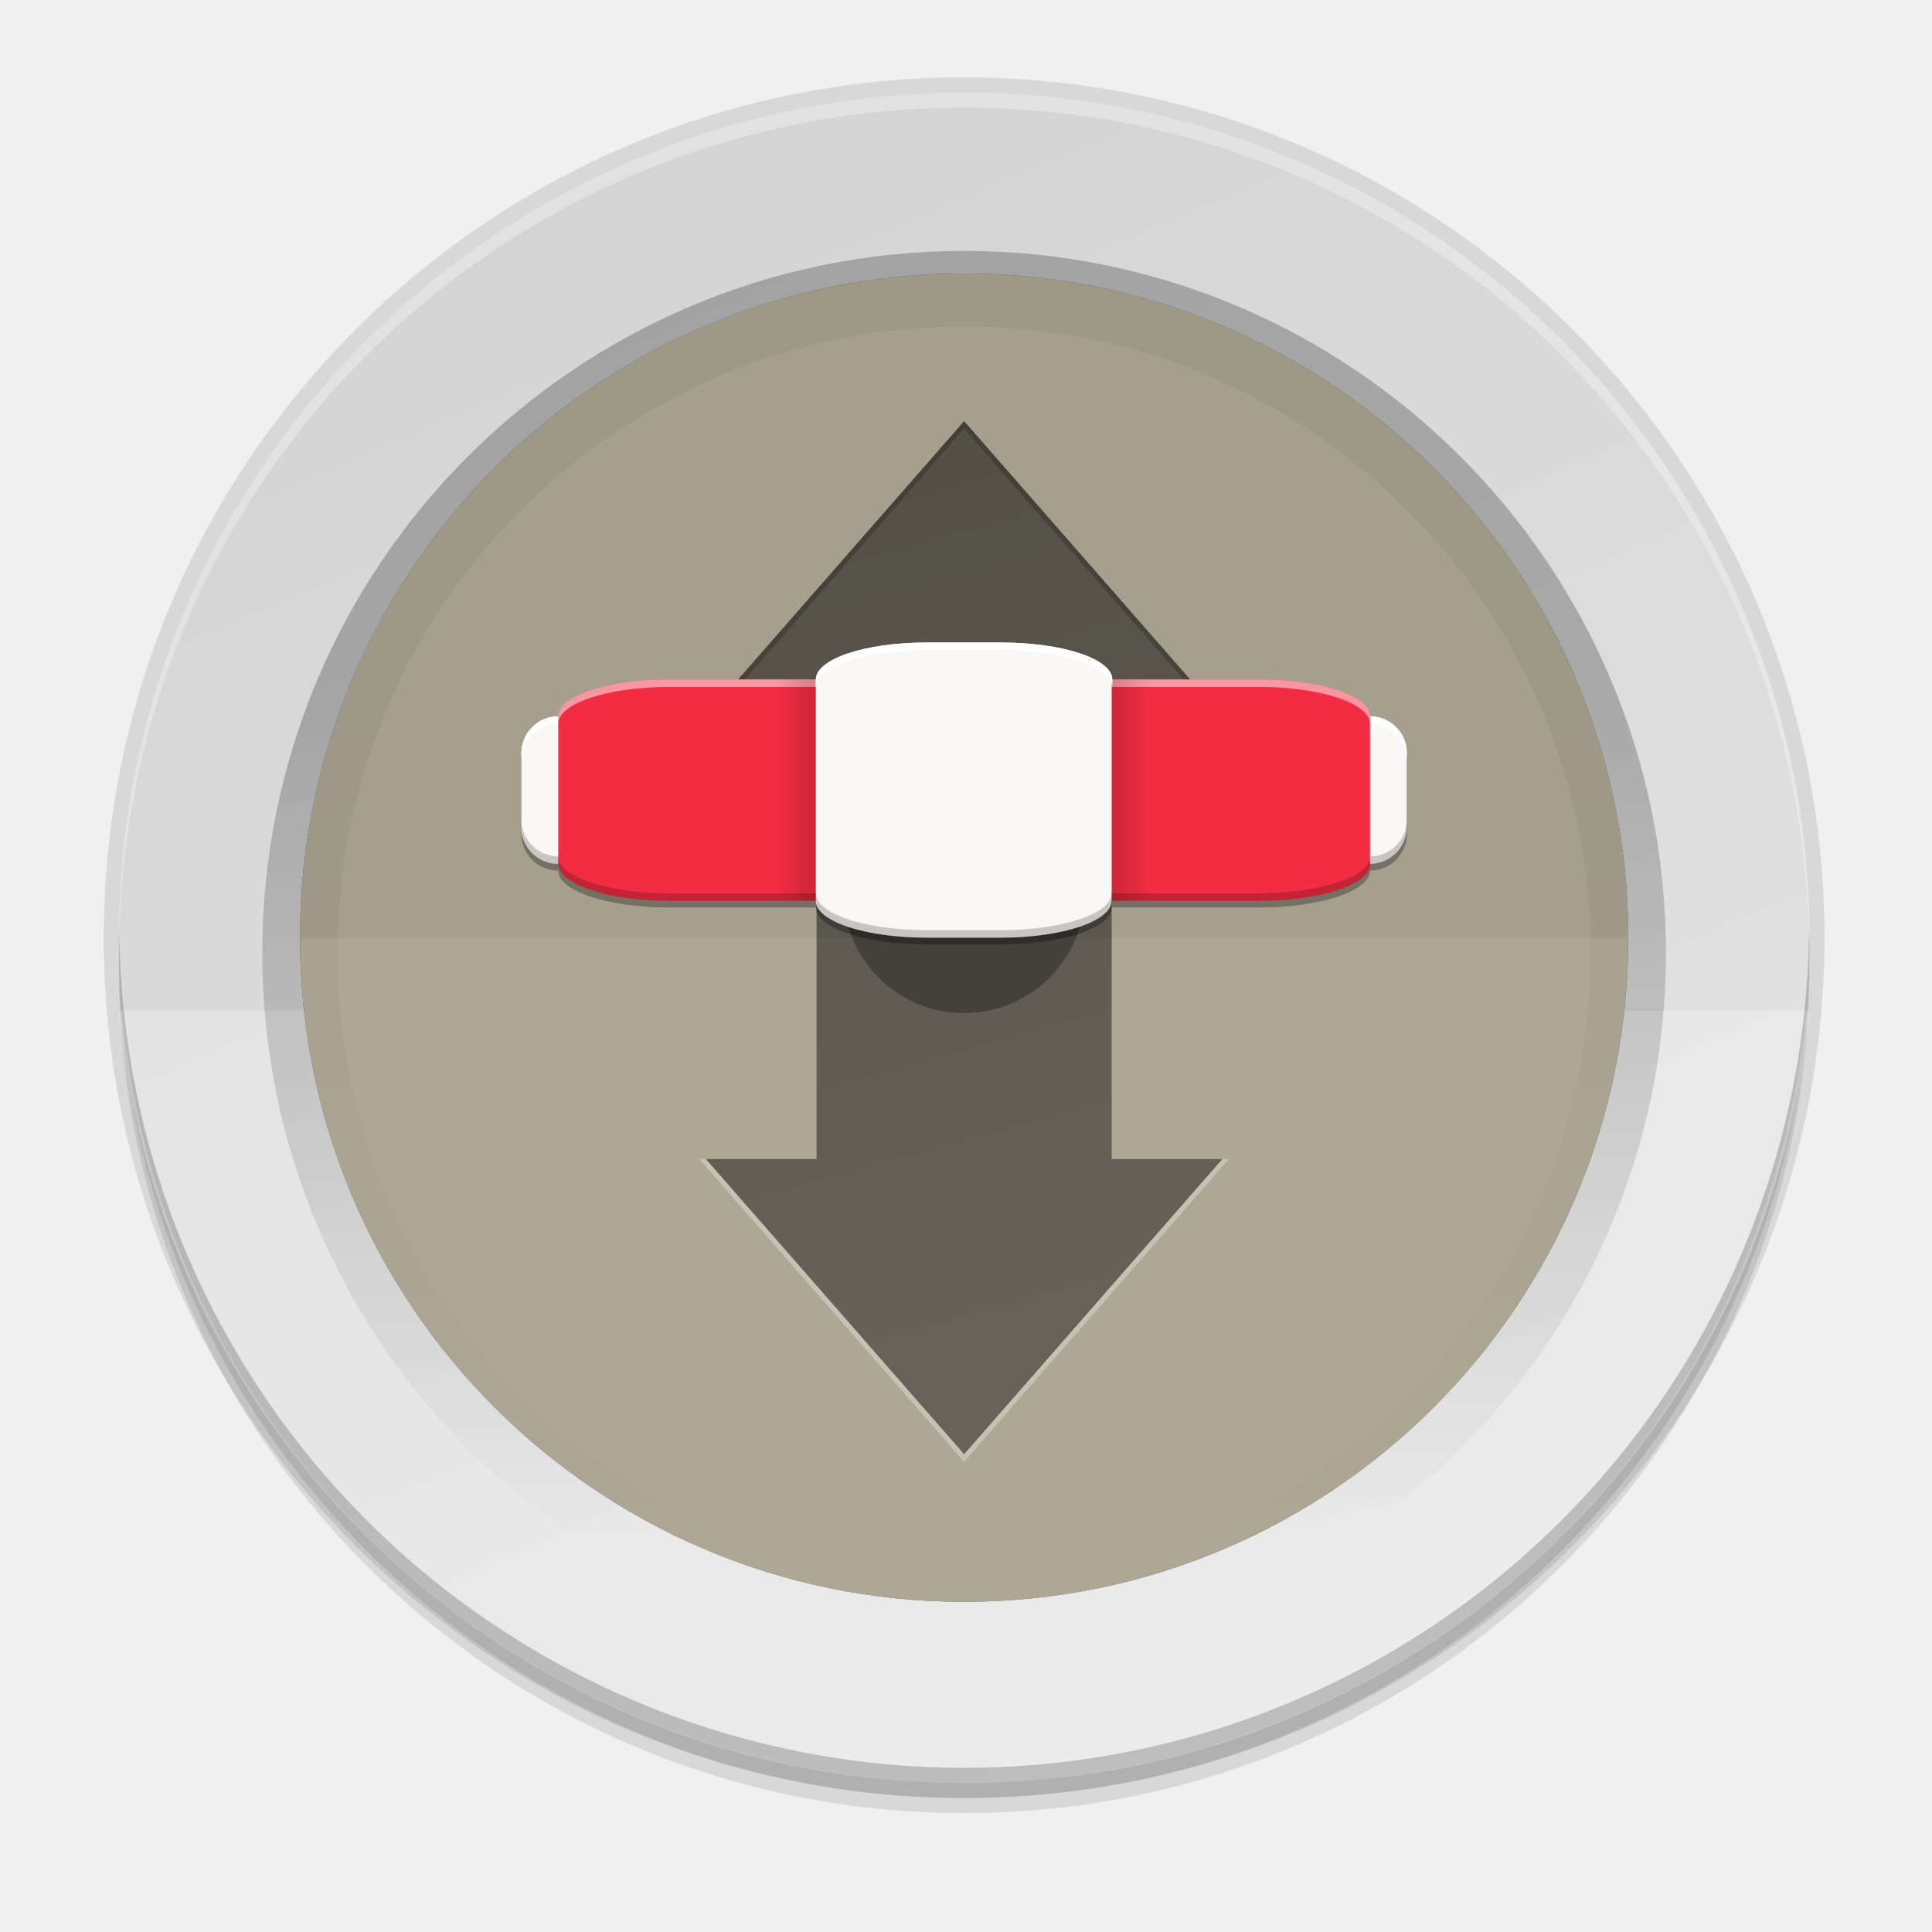
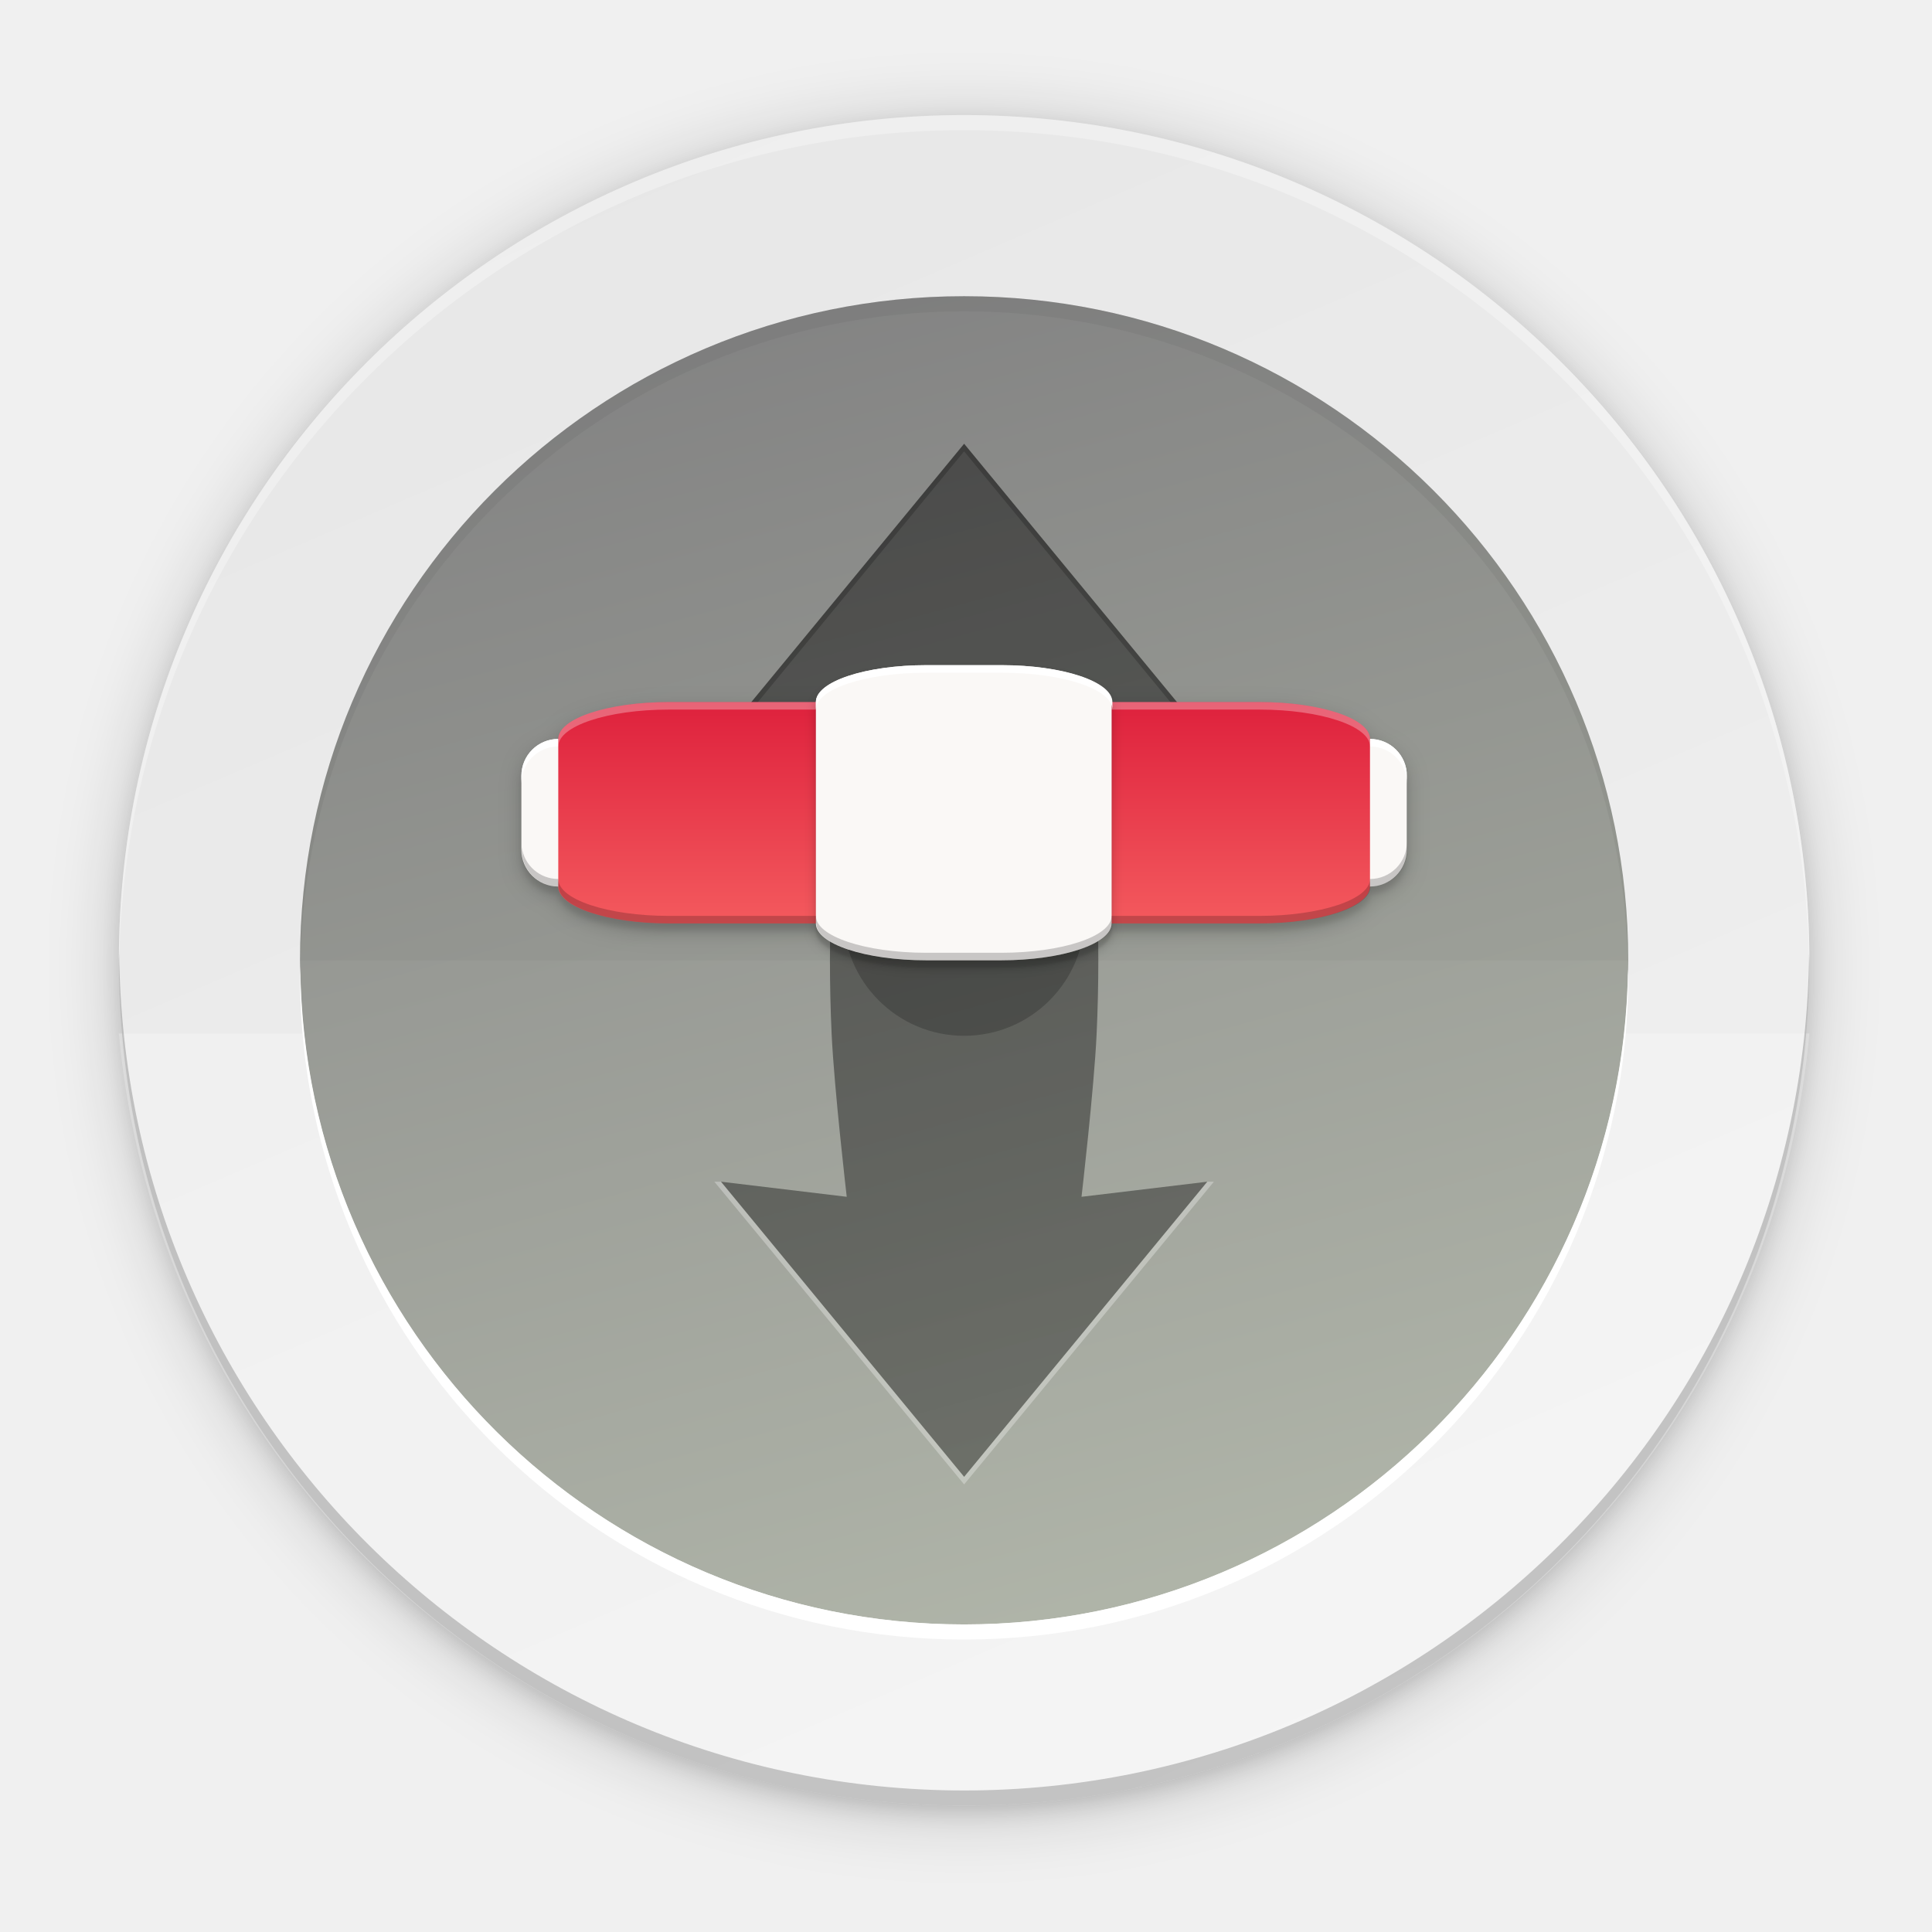
- <svg xmlns="http://www.w3.org/2000/svg" xmlns:xlink="http://www.w3.org/1999/xlink" fill="none" height="256" viewBox="0 0 256 256" width="256">
-   <linearGradient id="paint0_linear" gradientUnits="userSpaceOnUse" x1="175.752" x2="79.752" y1="236.248" y2="12.248">
-     <stop offset="0" stop-color="#e6e6e6" />
-     <stop offset="1" stop-color="#d3d3d3" />
+ <svg xmlns="http://www.w3.org/2000/svg" height="256" width="256">
+   <filter id="a" color-interpolation-filters="sRGB" height="1.024" width="1.024" x="-.012" y="-.012">
+     <feGaussianBlur stdDeviation=".196" />
+   </filter>
+   <filter id="b" color-interpolation-filters="sRGB" height="1.096" width="1.096" x="-.048" y="-.048">
+     <feGaussianBlur stdDeviation=".783" />
+   </filter>
+   <linearGradient id="c" gradientUnits="userSpaceOnUse" x1="127.752" x2="127.752" y1="87.248" y2="127.248">
+     <stop offset="0" stop-color="#da1636" />
+     <stop offset="1" stop-color="#f76363" />
  </linearGradient>
-   <linearGradient id="lg1">
-     <stop offset="0" />
-     <stop offset="1" stop-opacity="0" />
-   </linearGradient>
-   <linearGradient id="paint1_linear" gradientUnits="userSpaceOnUse" x1="127.752" x2="127.752" xlink:href="#lg1" y1="92.248" y2="204.248" />
-   <linearGradient id="paint3_linear" gradientUnits="userSpaceOnUse" x1="111.914" x2="149.247" y1="55.803" y2="192.693">
+   <linearGradient id="d" gradientUnits="userSpaceOnUse" x1="111.914" x2="149.247" y1="58.802" y2="195.693">
    <stop offset="0" />
    <stop offset="1" stop-opacity=".8" />
  </linearGradient>
-   <linearGradient id="paint4_linear" gradientUnits="userSpaceOnUse" x1="108.008" x2="103.119" xlink:href="#lg1" y1="104.693" y2="104.693" />
-   <linearGradient id="paint5_linear" gradientUnits="userSpaceOnUse" x1="147.396" x2="152.285" xlink:href="#lg1" y1="104.693" y2="104.693" />
-   <g fill="#000">
-     <path d="m127.752 240.248c61.856 0 112-50.144 112-112 0-61.856-50.144-112-112-112-61.856 0-112 50.144-112 112 0 61.856 50.144 112 112 112z" opacity=".1" />
-     <path d="m127.752 238.248c61.856 0 112-50.144 112-112 0-61.856-50.144-112-112-112-61.856 0-112 50.144-112 112 0 61.856 50.144 112 112 112z" opacity=".1" />
-     <path d="m127.752 238.248c62.96 0 114-51.04 114-114 0-62.961-51.04-114-114-114-62.961 0-114 51.039-114 114 0 62.96 51.039 114 114 114z" opacity=".1" />
-   </g>
-   <path d="m127.752 12.248c-61.856 0-112 50.144-112 112 0 61.856 50.144 112 112 112 61.856 0 112-50.144 112-112 0-61.856-50.144-112-112-112z" fill="url(#paint0_linear)" />
-   <path d="m15.752 133.944c2.551 27.943 15.449 53.925 36.164 72.851s47.754 29.43 75.813 29.453c28.067-.011 55.117-10.511 75.842-29.438s33.629-44.915 36.181-72.866z" fill="#fff" opacity=".25" />
-   <path d="m127.752 36.248c48.601 0 88 39.399 88 88 0 48.601-39.399 88-88 88-48.601 0-88-39.399-88-88 0-48.601 39.399-88 88-88z" fill="#5d5d5d" />
-   <path d="m39.752 124.248c0-23.339 9.271-45.722 25.775-62.225 16.503-16.503 38.886-25.775 62.225-25.775s45.722 9.271 62.225 25.775c16.504 16.503 25.775 38.886 25.775 62.225z" fill="#000" opacity=".05" />
-   <path d="m127.752 38.248c-48.601 0-88 39.399-88 88 0 48.601 39.399 88 88 88 48.601 0 88-39.399 88-88 0-48.601-39.399-88-88-88z" opacity=".2" stroke="url(#paint1_linear)" stroke-linejoin="round" stroke-width="10" />
-   <path d="m127.752 212.248c48.601 0 88-39.399 88-88 0-48.601-39.399-88-88-88-48.601 0-88 39.399-88 88 0 48.601 39.399 88 88 88z" fill="#aea795" />
-   <path d="m127.752 36.248c-11.556 0-23 2.276-33.676 6.699-10.677 4.422-20.378 10.904-28.549 19.076-8.172 8.171-14.654 17.873-19.076 28.549-4.423 10.677-6.699 22.12-6.699 33.676h176c0-11.556-2.276-22.999-6.699-33.676-4.422-10.677-10.904-20.378-19.076-28.549-8.171-8.172-17.872-14.654-28.549-19.076s-22.12-6.699-33.676-6.699z" fill="#000" opacity=".05" />
-   <path d="m127.752 38.248c-48.601 0-88 39.399-88 88 0 48.601 39.399 88 88 88 48.601 0 88-39.399 88-88 0-48.601-39.399-88-88-88z" opacity=".05" stroke="url(#paint1_linear)" stroke-linejoin="round" stroke-width="10" />
-   <path d="m127.752 55.803-34.223 39.111h14.668v19.557 19.554 19.557h-14.668l34.223 39.111 34.223-39.111h-14.668v-19.557-19.554-19.557h14.668z" fill="url(#paint3_linear)" opacity=".5" />
-   <path d="m127.752 55.803-34.223 39.111h.875l33.348-38.111 33.348 38.111h.875z" fill="#000" opacity=".2" />
-   <path d="m92.657 153.581 35.095 40.11 35.095-40.11h-.873l-34.222 39.112-34.222-39.112z" fill="#fff" opacity=".3" />
-   <path d="m122.775 86.026c-8.126-0-14.667 2.18-14.667 4.889h-19.467c-8.125 0-14.667 2.18-14.667 4.889-2.708 0-4.889 2.18-4.889 4.889v9.777c0 2.709 2.18 4.889 4.889 4.889 0 2.709 6.541 4.889 14.667 4.889h19.467c0 2.709 6.541 4.889 14.667 4.889h9.855c8.125 0 14.666-2.18 14.666-4.889h19.567c8.126 0 14.667-2.18 14.667-4.889 2.708 0 4.889-2.18 4.889-4.889v-9.777c0-2.709-2.181-4.889-4.889-4.889 0-2.708-6.541-4.889-14.667-4.889l-19.567 0c0-2.708-6.541-4.889-14.666-4.889z" fill="#000" opacity=".3" />
-   <path d="m181.53 94.915h-107.556c-2.7 0-4.889 2.189-4.889 4.889v9.778c0 2.7 2.189 4.888 4.889 4.888h107.556c2.7 0 4.889-2.188 4.889-4.888v-9.778c0-2.7-2.189-4.889-4.889-4.889z" fill="#faf8f6" />
-   <path d="m73.975 94.914c-2.708 0-4.889 2.18-4.889 4.889v1c0-2.708 2.18-4.889 4.889-4.889h107.554c2.709 0 4.889 2.18 4.889 4.889v-1c0-2.708-2.18-4.889-4.889-4.889z" fill="#fff" />
-   <path d="m127.752 134.248c8.837 0 16-7.163 16-16s-7.163-16-16-16-16 7.163-16 16 7.163 16 16 16z" fill="#000" opacity=".3" />
-   <path d="m166.863 90.026h-78.222c-8.1 0-14.667 2.189-14.667 4.889v19.555c0 2.701 6.566 4.889 14.667 4.889h78.222c8.1 0 14.667-2.188 14.667-4.889v-19.555c0-2.7-6.567-4.889-14.667-4.889z" fill="#f22c42" />
-   <path d="m88.641 90.026c-8.125 0-14.666 2.18-14.666 4.889v1c0-2.708 6.541-4.889 14.666-4.889h78.222c8.126 0 14.666 2.18 14.666 4.889v-1c0-2.708-6.54-4.889-14.666-4.889z" fill="#fff" opacity=".5" />
-   <path d="m108.008 90.026h-4.889v29.333h4.889z" fill="url(#paint4_linear)" opacity=".15" />
-   <path d="m147.396 90.026h4.889v29.333h-4.889z" fill="url(#paint5_linear)" opacity=".15" />
-   <path d="m122.775 85.137 9.855 0c8.125 0 14.666 2.18 14.666 4.889v29.333c0 2.709-6.541 4.889-14.666 4.889h-9.855c-8.126 0-14.667-2.18-14.667-4.889v-29.333c0-2.708 6.541-4.889 14.667-4.889z" fill="#faf8f6" />
-   <path d="m122.775 85.137c-8.125 0-14.668 2.18-14.668 4.889v1c0-2.708 6.543-4.889 14.668-4.889h9.954c8.125 0 14.668 2.18 14.668 4.889v-1c0-2.708-6.543-4.889-14.668-4.889z" fill="#fff" />
-   <path d="m186.42 99.148v9.434c0 2.708-2.18 4.889-4.889 4.889 0 2.708-6.542 4.888-14.668 4.888h-19.566c0 2.709-6.541 4.889-14.666 4.889h-9.856c-8.125 0-14.666-2.18-14.666-4.889h-19.466c-8.125 0-14.668-2.18-14.668-4.888-2.481 0-4.516-1.831-4.84-4.221v.332c0 2.708 2.18 4.889 4.889 4.889 0 2.708 6.543 4.888 14.668 4.888h19.467c0 2.709 6.541 4.889 14.666 4.889h9.856c8.125 0 14.666-2.18 14.666-4.889h19.566c8.125 0 14.668-2.18 14.668-4.888 2.709 0 4.889-2.181 4.889-4.889v-9.777c0-.223-.02-.441-.049-.656z" fill="#000" opacity=".2" />
-   <path d="m127.752 12.248c-29.704 0-58.192 11.8-79.196 32.804-21.004 21.004-32.804 49.492-32.804 79.196.012.39.025.78.041 1.17.219-29.553 12.11-57.822 33.081-78.645 20.971-20.824 49.324-32.514 78.877-32.525 29.495.009 57.797 11.653 78.759 32.404 20.962 20.751 32.892 48.932 33.2 78.426.015-.277.028-.553.041-.83 0-14.708-2.897-29.272-8.526-42.861-5.628-13.588-13.878-25.935-24.278-36.335-10.4-10.4-22.747-18.65-36.336-24.279-13.588-5.628-28.152-8.525-42.86-8.525z" fill="#fff" opacity=".3" />
-   <path d="m127.752 236.248c-29.704 0-58.192-11.8-79.196-32.804s-32.804-49.492-32.804-79.196c.012-.39.025-.78.041-1.17.219 29.553 12.11 57.822 33.081 78.646 20.971 20.823 49.324 32.514 78.877 32.524 29.495-.009 57.797-11.653 78.759-32.404 20.962-20.75 32.892-48.932 33.2-78.426.015.277.028.553.041.83 0 29.704-11.8 58.192-32.804 79.196s-49.492 32.804-79.196 32.804z" fill="#000" opacity=".2" />
+   <filter id="e" color-interpolation-filters="sRGB" height="1.24" width="1.06" x="-.03" y="-.12">
+     <feGaussianBlur stdDeviation="1.467" />
+   </filter>
+   <filter id="f" color-interpolation-filters="sRGB" height="1.06" width="1.015" x="-.007" y="-.03">
+     <feGaussianBlur stdDeviation=".367" />
+   </filter>
+   <linearGradient id="g" gradientUnits="userSpaceOnUse" x1="103.752" x2="151.752" y1="39.248" y2="215.248">
+     <stop offset="0" stop-color="#878787" />
+     <stop offset="1" stop-color="#b0b5a9" />
+   </linearGradient>
+   <linearGradient id="h" gradientUnits="userSpaceOnUse" x1="-175.752" x2="-79.752" y1="-239.248" y2="-15.248">
+     <stop offset="0" stop-color="#f1f1f1" />
+     <stop offset="1" stop-color="#e7e7e7" />
+   </linearGradient>
+   <filter id="i" color-interpolation-filters="sRGB" height="1.096" width="1.096" x="-.048" y="-.048">
+     <feGaussianBlur stdDeviation="4.48" />
+   </filter>
+   <filter id="j" color-interpolation-filters="sRGB" height="1.024" width="1.024" x="-.012" y="-.012">
+     <feGaussianBlur stdDeviation="1.12" />
+   </filter>
+   <circle cx="127.752" cy="128.248" filter="url(#j)" opacity=".1" r="112" />
+   <circle cx="127.752" cy="128.248" filter="url(#i)" opacity=".2" r="112" />
+   <circle cx="-127.752" cy="-127.248" fill="url(#h)" r="112" transform="scale(-1)" />
+   <path d="m15.752 136.944a112.534 112.534 0 0 0 111.978 102.304 112.534 112.534 0 0 0 112.022-102.304z" fill="#fff" opacity=".25" />
+   <circle cx="127.752" cy="127.248" fill="url(#g)" r="88" />
+   <path d="m127.752 39.248a88 88 0 0 0 -88 88h176a88 88 0 0 0 -88-88z" opacity=".03" />
+   <path d="m127.752 39.248a88 88 0 0 0 -88 88 88 88 0 0 0 .041.83 88 88 0 0 1 87.959-86.83 88 88 0 0 1 87.959 87.17 88 88 0 0 0 .041-1.17 88 88 0 0 0 -88-88z" opacity=".05" />
+   <path d="m39.793 128.078a88 88 0 0 0 -.041 1.17 88 88 0 0 0 88 88 88 88 0 0 0 88-88 88 88 0 0 0 -.041-.83 88 88 0 0 1 -87.959 86.83 88 88 0 0 1 -87.959-87.17z" fill="#fff" />
+   <path d="m88.641 94.025c-8.125 0-14.666 2.18-14.666 4.889-2.708 0-4.889 2.18-4.889 4.889v9.779c0 2.708 2.18 4.889 4.889 4.889 0 2.708 6.541 4.889 14.666 4.889h78.223c8.125 0 14.666-2.18 14.666-4.889 2.708 0 4.889-2.18 4.889-4.889v-9.779c0-2.708-2.18-4.889-4.889-4.889 0-2.708-6.541-4.889-14.666-4.889z" filter="url(#f)" opacity=".1" />
+   <path d="m88.641 94.025c-8.125 0-14.666 2.18-14.666 4.889-2.708 0-4.889 2.18-4.889 4.889v9.779c0 2.708 2.18 4.889 4.889 4.889 0 2.708 6.541 4.889 14.666 4.889h78.223c8.125 0 14.666-2.18 14.666-4.889 2.708 0 4.889-2.18 4.889-4.889v-9.779c0-2.708-2.18-4.889-4.889-4.889 0-2.708-6.541-4.889-14.666-4.889z" filter="url(#e)" opacity=".2" />
+   <path d="m127.752 58.802-32.223 39.111 16.668-2s-1.666 14.348-2 21.557c-.301 6.511-.301 13.043 0 19.555.334 7.209 2 21.557 2 21.557l-16.668-2 32.223 39.111 32.223-39.111-16.668 2s1.666-14.348 2-21.557c.301-6.511.301-13.043 0-19.555-.334-7.209-2-21.557-2-21.557l16.668 2z" fill="url(#d)" opacity=".45" />
+   <path d="m127.752 58.802-32.223 39.111h.875l31.348-38.111 31.348 38.111h.875z" opacity=".2" />
+   <path d="m94.657 156.581 33.095 40.11 33.095-40.11h-.873l-32.222 39.112-32.222-39.112z" fill="#fff" opacity=".3" />
+   <rect fill="#faf8f6" height="19.556" rx="4.889" width="117.333" x="69.085" y="97.914" />
+   <path d="m73.975 97.914c-2.708 0-4.889 2.18-4.889 4.889v1c0-2.708 2.18-4.889 4.889-4.889h107.555c2.708 0 4.889 2.18 4.889 4.889v-1c0-2.708-2.18-4.889-4.889-4.889z" fill="#fff" />
+   <circle cx="127.752" cy="121.248" opacity=".2" r="16" />
+   <rect fill="url(#c)" height="29.333" rx="14.667" ry="4.889" width="107.556" x="73.974" y="93.026" />
+   <path d="m88.641 93.025c-8.125 0-14.666 2.18-14.666 4.889v1c0-2.708 6.541-4.889 14.666-4.889h78.223c8.125 0 14.666 2.18 14.666 4.889v-1c0-2.708-6.541-4.889-14.666-4.889z" fill="#fff" opacity=".3" />
+   <path d="m122.775 89.136 9.855 0c8.125 0 14.667 2.18 14.667 4.889v29.333c0 2.708-6.541 4.889-14.667 4.889l-9.855-0c-8.125-0-14.667-2.18-14.667-4.889v-29.333c0-2.708 6.541-4.889 14.667-4.889z" filter="url(#b)" opacity=".2" />
+   <path d="m122.775 89.136 9.855 0c8.125 0 14.667 2.18 14.667 4.889v29.333c0 2.708-6.541 4.889-14.667 4.889l-9.855-0c-8.125-0-14.667-2.18-14.667-4.889v-29.333c0-2.708 6.541-4.889 14.667-4.889z" filter="url(#a)" opacity=".1" />
+   <path d="m122.775 88.137 9.855 0c8.125 0 14.667 2.18 14.667 4.889v29.333c0 2.708-6.541 4.889-14.667 4.889l-9.855-0c-8.125-0-14.667-2.18-14.667-4.889v-29.333c0-2.708 6.541-4.889 14.667-4.889z" fill="#faf8f6" />
+   <path d="m122.775 88.137c-8.125 0-14.668 2.18-14.668 4.889v1c0-2.708 6.543-4.889 14.668-4.889h9.954c8.125 0 14.668 2.18 14.668 4.889v-1c0-2.708-6.543-4.889-14.668-4.889z" fill="#fff" />
+   <path d="m186.42 102.148v9.434c0 2.708-2.18 4.889-4.889 4.889 0 2.708-6.543 4.889-14.668 4.889h-19.566c0 2.708-6.541 4.889-14.666 4.889h-9.855c-8.125-0-14.666-2.18-14.666-4.889h-19.467c-8.125 0-14.668-2.18-14.668-4.889-2.481 0-4.516-1.831-4.84-4.221v.332c0 2.708 2.18 4.889 4.889 4.889 0 2.708 6.543 4.889 14.668 4.889h19.467c0 2.708 6.541 4.889 14.666 4.889h9.855c8.125 0 14.666-2.18 14.666-4.889h19.566c8.125 0 14.668-2.18 14.668-4.889 2.708 0 4.889-2.18 4.889-4.889v-9.777c0-.223-.02-.441-.049-.656z" opacity=".2" />
+   <path d="m127.752 239.248a112 112 0 0 1 -112-112 112 112 0 0 1 .041-1.17 112 112 0 0 0 111.959 111.17 112 112 0 0 0 111.959-110.83 112 112 0 0 1 .041.83 112 112 0 0 1 -112 112z" opacity=".2" />
+   <path d="m127.752 15.248a112 112 0 0 0 -112 112 112 112 0 0 0 .041 1.17 112 112 0 0 1 111.959-111.17 112 112 0 0 1 111.959 110.83 112 112 0 0 0 .041-.83 112 112 0 0 0 -112-112z" fill="#fff" opacity=".3" />
</svg>
